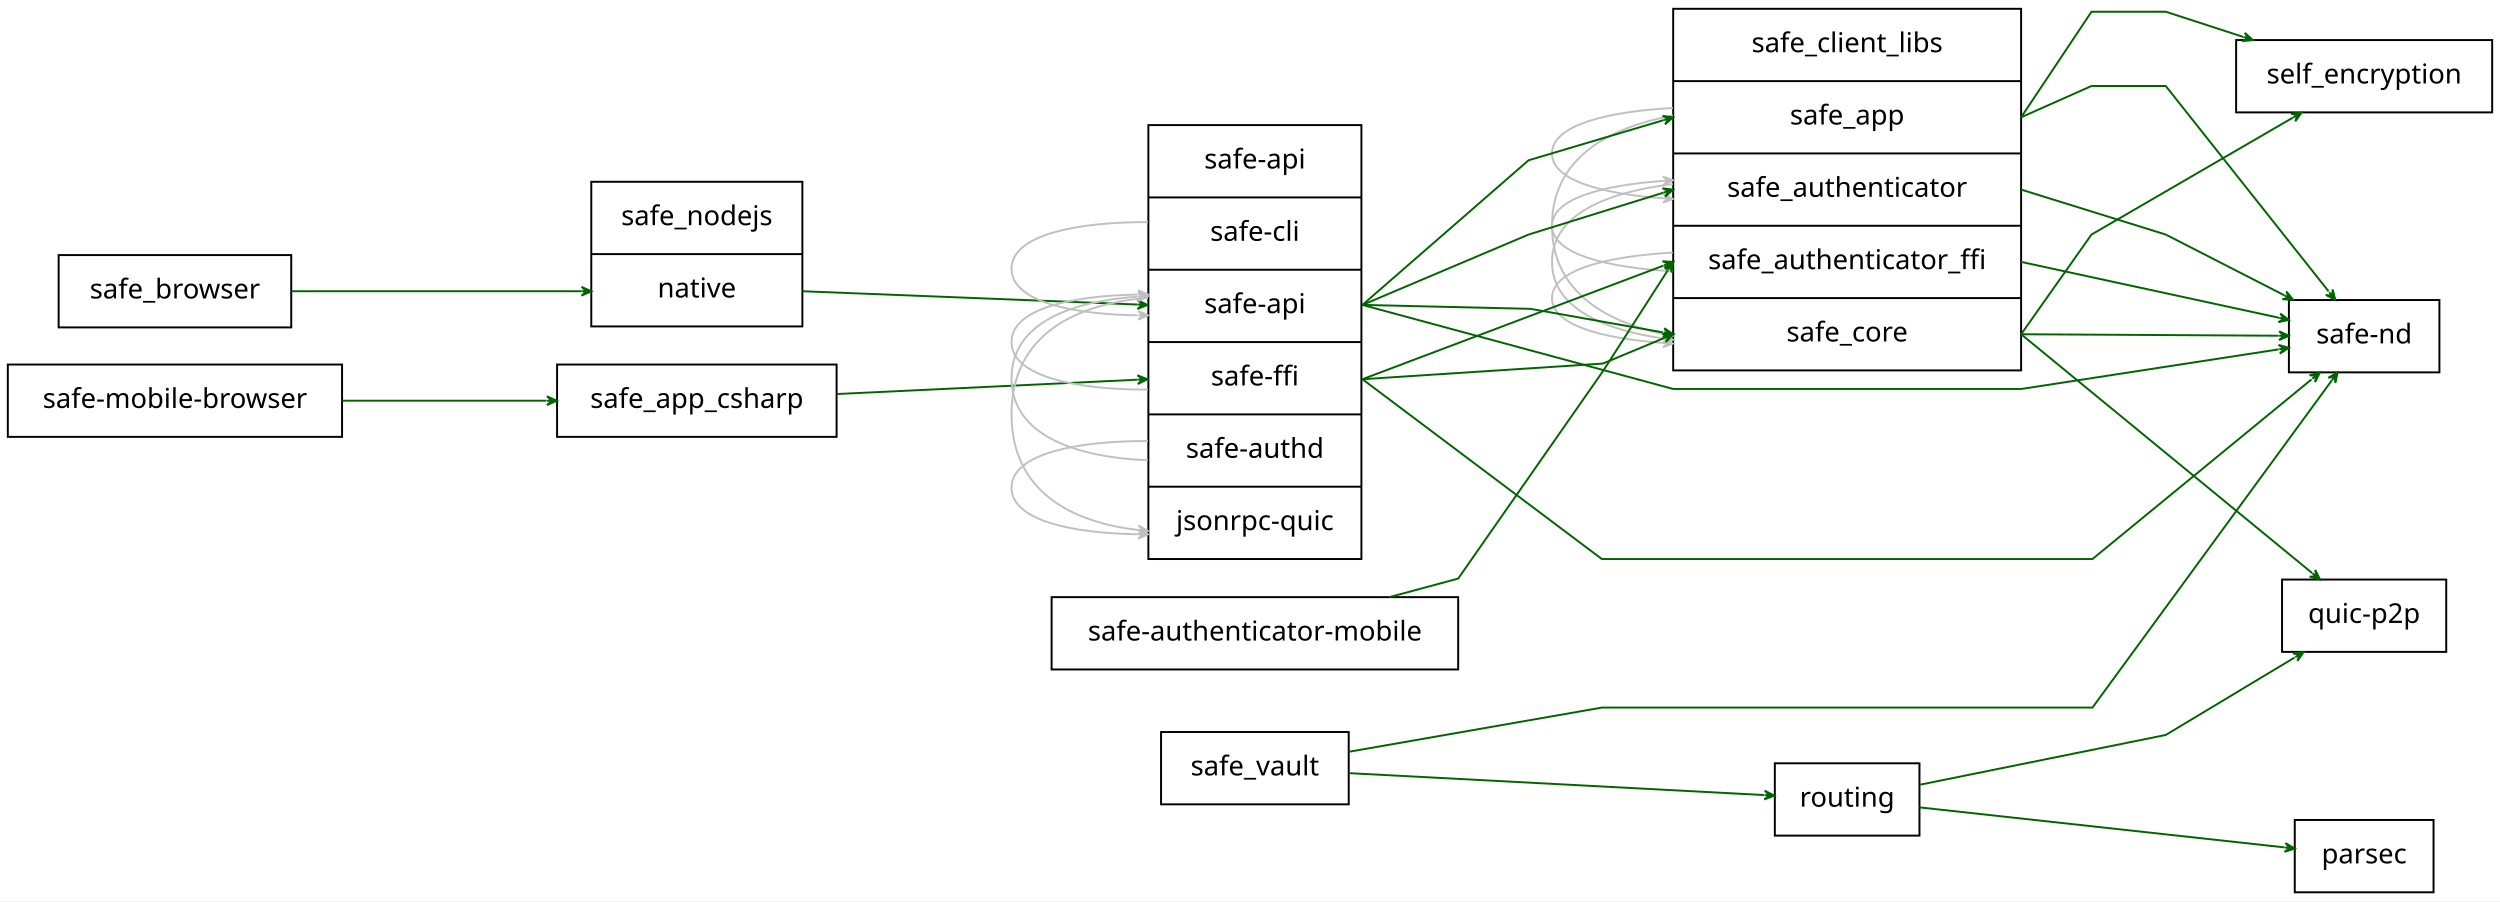
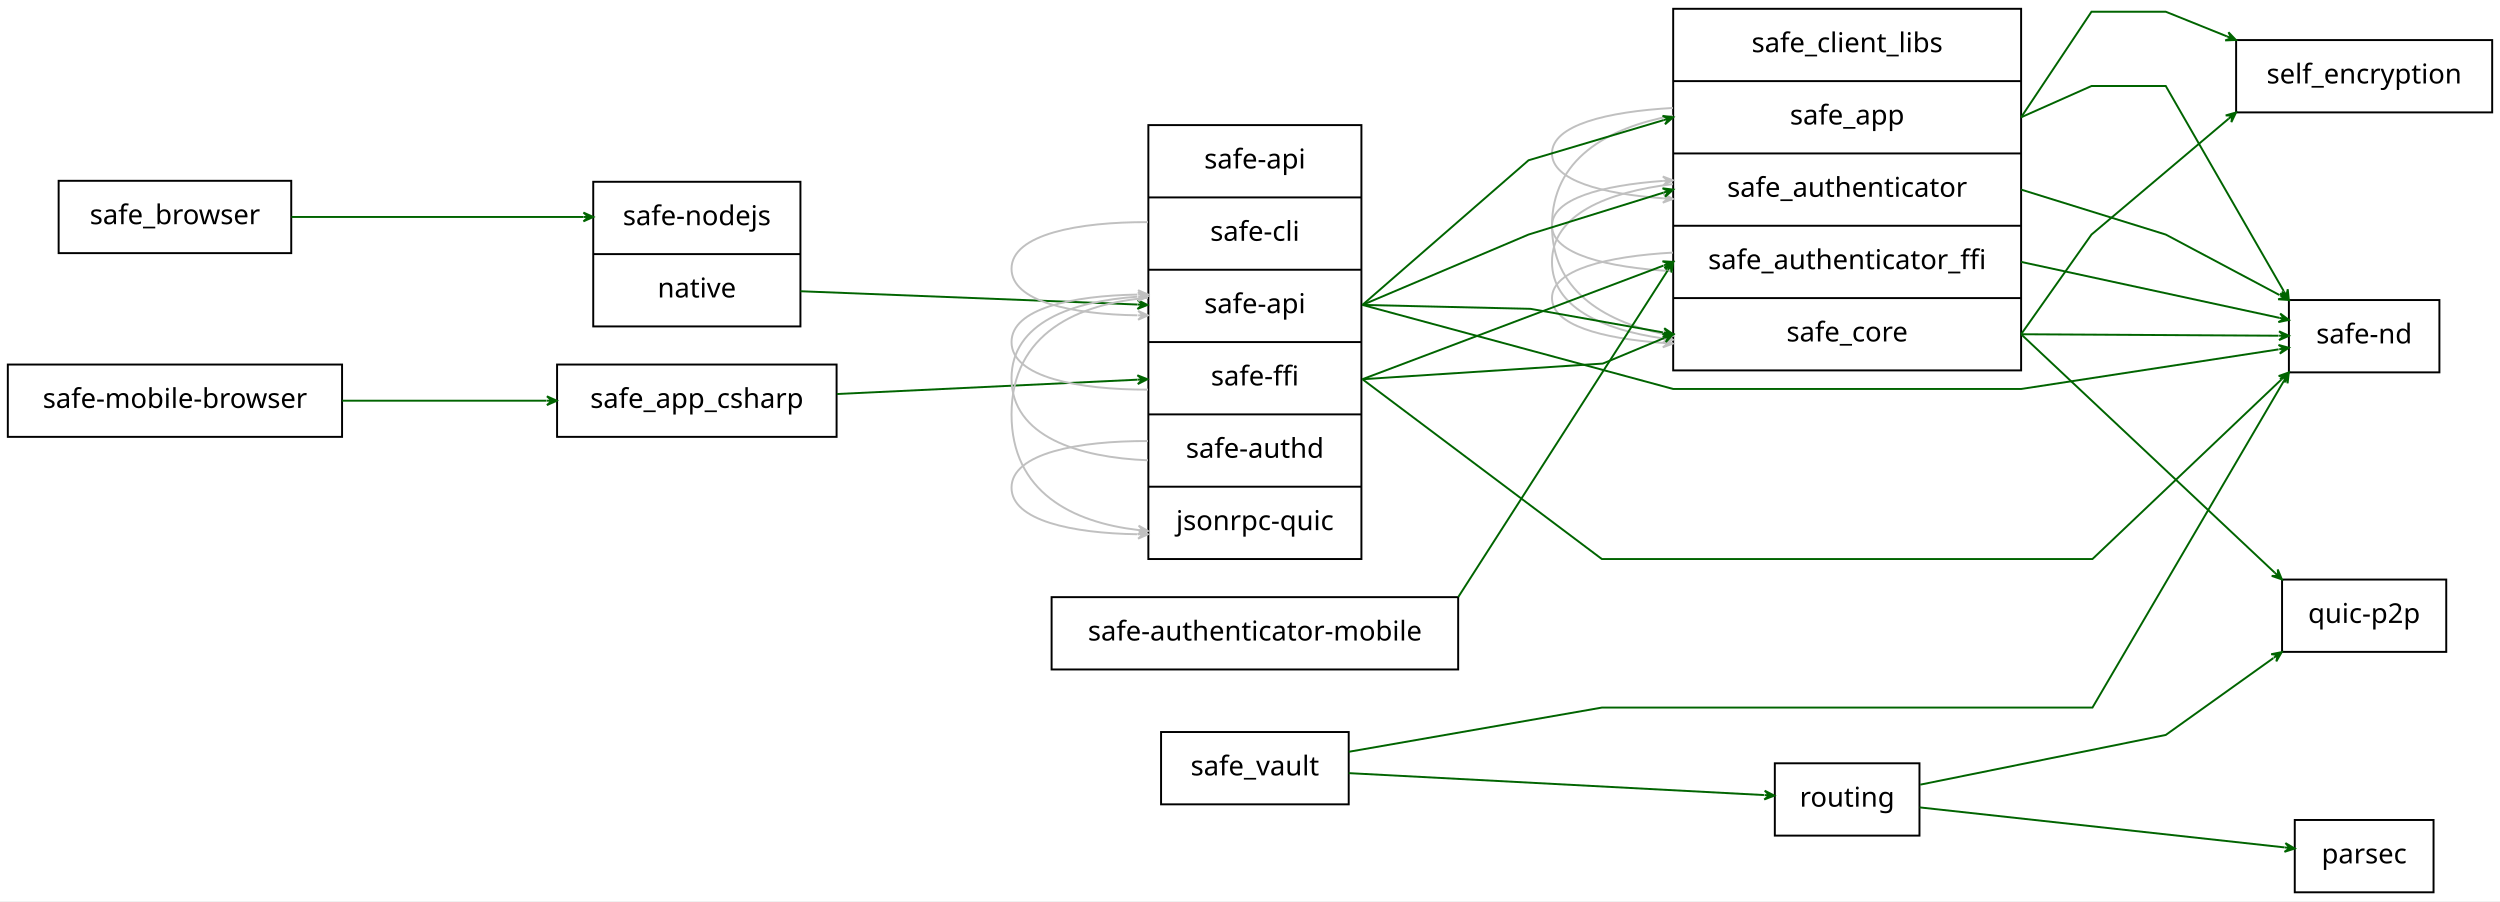
<svg xmlns="http://www.w3.org/2000/svg" width="1279pt" height="461pt" viewBox="0.00 0.00 1279.00 461.00">
  <g id="graph0" class="graph" transform="scale(1 1) rotate(0) translate(4 457)">
    <polygon fill="#ffffff" stroke="transparent" points="-4,4 -4,-457 1275,-457 1275,4 -4,4" />
    <g id="node1" class="node">
      <polygon fill="none" stroke="#000000" points="0,-233.5 0,-270.5 171,-270.5 171,-233.5 0,-233.5" />
      <text text-anchor="middle" x="85.5" y="-248.3" font-family="verdana" font-size="14.00" fill="#000000">safe-mobile-browser</text>
    </g>
    <g id="node9" class="node">
      <polygon fill="none" stroke="#000000" points="281,-233.5 281,-270.5 424,-270.5 424,-233.5 281,-233.5" />
      <text text-anchor="middle" x="352.5" y="-248.3" font-family="verdana" font-size="14.00" fill="#000000">safe_app_csharp</text>
    </g>
    <g id="edge1" class="edge">
      <path fill="none" stroke="#006400" d="M171.082,-252C204.673,-252 242.93,-252 275.625,-252" />
      <polygon fill="#006400" stroke="#006400" points="280.823,-252 275.823,-254.25 278.323,-252 275.823,-252 275.823,-252 275.823,-252 278.323,-252 275.823,-249.75 280.823,-252 280.823,-252" />
    </g>
    <g id="node2" class="node">
      <polygon fill="none" stroke="#000000" points="1170,-.5 1170,-37.5 1241,-37.5 1241,-.5 1170,-.5" />
      <text text-anchor="middle" x="1205.5" y="-15.3" font-family="verdana" font-size="14.00" fill="#000000">parsec</text>
    </g>
    <g id="node3" class="node">
      <polygon fill="none" stroke="#000000" points="904,-29.5 904,-66.5 978,-66.5 978,-29.5 904,-29.5" />
      <text text-anchor="middle" x="941" y="-44.3" font-family="verdana" font-size="14.00" fill="#000000">routing</text>
    </g>
    <g id="edge9" class="edge">
      <path fill="none" stroke="#006400" d="M978.056,-43.937C1027.265,-38.542 1113.88,-29.045 1164.841,-23.458" />
      <polygon fill="#006400" stroke="#006400" points="1169.963,-22.896 1165.237,-25.678 1167.477,-23.169 1164.992,-23.441 1164.992,-23.441 1164.992,-23.441 1167.477,-23.169 1164.747,-21.205 1169.963,-22.896 1169.963,-22.896" />
    </g>
-     <g id="node8" class="node">
+     <g id="node7" class="node">
      <polygon fill="none" stroke="#000000" points="1163.5,-123.5 1163.5,-160.5 1247.5,-160.5 1247.5,-123.5 1163.5,-123.5" />
      <text text-anchor="middle" x="1205.5" y="-138.3" font-family="verdana" font-size="14.00" fill="#000000">quic-p2p</text>
    </g>
    <g id="edge10" class="edge">
-       <path fill="none" stroke="#006400" d="M978.395,-55.571C1026.519,-65.314 1104,-81 1104,-81 1104,-81 1140.623,-103.01 1169.871,-120.588" />
-       <polygon fill="#006400" stroke="#006400" points="1174.495,-123.367 1169.051,-122.719 1172.352,-122.079 1170.209,-120.791 1170.209,-120.791 1170.209,-120.791 1172.352,-122.079 1171.369,-118.862 1174.495,-123.367 1174.495,-123.367" />
+       <path fill="none" stroke="#006400" d="M978.395,-55.571C1026.519,-65.314 1104,-81 1104,-81 1104,-81 1145.239,-110.456 1159.052,-120.323" />
+       <polygon fill="#006400" stroke="#006400" points="1163.329,-123.378 1157.953,-122.303 1161.295,-121.925 1159.261,-120.472 1159.261,-120.472 1159.261,-120.472 1161.295,-121.925 1160.568,-118.641 1163.329,-123.378 1163.329,-123.378" />
    </g>
    <g id="node4" class="node">
-       <polygon fill="none" stroke="#000000" points="298.5,-290 298.5,-364 406.5,-364 406.5,-290 298.5,-290" />
-       <text text-anchor="middle" x="352.5" y="-341.8" font-family="verdana" font-size="14.00" fill="#000000">safe_nodejs</text>
-       <polyline fill="none" stroke="#000000" points="298.5,-327 406.5,-327 " />
+       <polygon fill="none" stroke="#000000" points="1167,-266.5 1167,-303.5 1244,-303.5 1244,-266.5 1167,-266.5" />
+       <text text-anchor="middle" x="1205.5" y="-281.3" font-family="verdana" font-size="14.00" fill="#000000">safe-nd</text>
+     </g>
+     <g id="node5" class="node">
+       <polygon fill="none" stroke="#000000" points="590,-45.5 590,-82.5 686,-82.5 686,-45.5 590,-45.5" />
+       <text text-anchor="middle" x="638" y="-60.3" font-family="verdana" font-size="14.00" fill="#000000">safe_vault</text>
+     </g>
+     <g id="edge14" class="edge">
+       <path fill="none" stroke="#006400" d="M686.011,-61.465C744.531,-58.375 842.511,-53.201 898.442,-50.247" />
+       <polygon fill="#006400" stroke="#006400" points="903.721,-49.969 898.846,-52.479 901.224,-50.1 898.727,-50.232 898.727,-50.232 898.727,-50.232 901.224,-50.1 898.609,-47.985 903.721,-49.969 903.721,-49.969" />
+     </g>
+     <g id="edge15" class="edge">
+       <path fill="none" stroke="#006400" d="M686.034,-72.389C738.601,-81.57 815.5,-95 815.5,-95 815.5,-95 815.5,-95 1066.5,-95 1066.5,-95 1148.562,-235.036 1164.38,-262.028" />
+       <polygon fill="#006400" stroke="#006400" points="1166.927,-266.376 1162.458,-263.199 1165.663,-264.219 1164.399,-262.062 1164.399,-262.062 1164.399,-262.062 1165.663,-264.219 1166.34,-260.924 1166.927,-266.376 1166.927,-266.376" />
+     </g>
+     <g id="node6" class="node">
+       <polygon fill="none" stroke="#000000" points="26,-327.5 26,-364.5 145,-364.5 145,-327.5 26,-327.5" />
+       <text text-anchor="middle" x="85.5" y="-342.3" font-family="verdana" font-size="14.00" fill="#000000">safe_browser</text>
+     </g>
+     <g id="node8" class="node">
+       <polygon fill="none" stroke="#000000" points="299.5,-290 299.5,-364 405.5,-364 405.5,-290 299.5,-290" />
+       <text text-anchor="middle" x="352.5" y="-341.8" font-family="verdana" font-size="14.00" fill="#000000">safe-nodejs</text>
+       <polyline fill="none" stroke="#000000" points="299.5,-327 405.5,-327 " />
      <text text-anchor="middle" x="352.5" y="-304.8" font-family="verdana" font-size="14.00" fill="#000000">native</text>
+     </g>
+     <g id="edge13" class="edge">
+       <path fill="none" stroke="#006400" d="M145.111,-346C199.527,-346 274.436,-346 294.428,-346" />
+       <polygon fill="#006400" stroke="#006400" points="299.5,-346 294.5,-348.25 297,-346 294.5,-346 294.5,-346 294.5,-346 297,-346 294.5,-343.75 299.5,-346 299.5,-346" />
    </g>
    <g id="node13" class="node">
      <polygon fill="none" stroke="#000000" points="583.5,-171 583.5,-393 692.5,-393 692.5,-171 583.5,-171" />
      <text text-anchor="middle" x="638" y="-370.8" font-family="verdana" font-size="14.00" fill="#000000">safe-api</text>
      <polyline fill="none" stroke="#000000" points="583.5,-356 692.5,-356 " />
      <text text-anchor="middle" x="638" y="-333.8" font-family="verdana" font-size="14.00" fill="#000000">safe-cli</text>
      <polyline fill="none" stroke="#000000" points="583.5,-319 692.5,-319 " />
      <text text-anchor="middle" x="638" y="-296.8" font-family="verdana" font-size="14.00" fill="#000000">safe-api</text>
      <polyline fill="none" stroke="#000000" points="583.5,-282 692.5,-282 " />
      <text text-anchor="middle" x="638" y="-259.8" font-family="verdana" font-size="14.00" fill="#000000">safe-ffi</text>
      <polyline fill="none" stroke="#000000" points="583.5,-245 692.5,-245 " />
      <text text-anchor="middle" x="638" y="-222.8" font-family="verdana" font-size="14.00" fill="#000000">safe-authd</text>
      <polyline fill="none" stroke="#000000" points="583.5,-208 692.5,-208 " />
      <text text-anchor="middle" x="638" y="-185.8" font-family="verdana" font-size="14.00" fill="#000000">jsonrpc-quic</text>
    </g>
    <g id="edge21" class="edge">
-       <path fill="none" stroke="#006400" d="M406.5,-308C406.5,-308 548.969,-302.35 577.908,-301.202" />
-       <polygon fill="#006400" stroke="#006400" points="583,-301 578.093,-303.447 580.502,-301.099 578.004,-301.198 578.004,-301.198 578.004,-301.198 580.502,-301.099 577.915,-298.95 583,-301 583,-301" />
-     </g>
-     <g id="node5" class="node">
-       <polygon fill="none" stroke="#000000" points="1167,-266.5 1167,-303.5 1244,-303.5 1244,-266.5 1167,-266.5" />
-       <text text-anchor="middle" x="1205.5" y="-281.3" font-family="verdana" font-size="14.00" fill="#000000">safe-nd</text>
-     </g>
-     <g id="node6" class="node">
-       <polygon fill="none" stroke="#000000" points="590,-45.5 590,-82.5 686,-82.5 686,-45.5 590,-45.5" />
-       <text text-anchor="middle" x="638" y="-60.3" font-family="verdana" font-size="14.00" fill="#000000">safe_vault</text>
-     </g>
-     <g id="edge14" class="edge">
-       <path fill="none" stroke="#006400" d="M686.011,-61.465C744.531,-58.375 842.511,-53.201 898.442,-50.247" />
-       <polygon fill="#006400" stroke="#006400" points="903.721,-49.969 898.846,-52.479 901.224,-50.1 898.727,-50.232 898.727,-50.232 898.727,-50.232 901.224,-50.1 898.609,-47.985 903.721,-49.969 903.721,-49.969" />
-     </g>
-     <g id="edge15" class="edge">
-       <path fill="none" stroke="#006400" d="M686.034,-72.389C738.601,-81.57 815.5,-95 815.5,-95 815.5,-95 815.5,-95 1066.5,-95 1066.5,-95 1152.064,-211.959 1188.928,-262.348" />
-       <polygon fill="#006400" stroke="#006400" points="1191.919,-266.436 1187.151,-263.729 1190.443,-264.418 1188.967,-262.401 1188.967,-262.401 1188.967,-262.401 1190.443,-264.418 1190.783,-261.072 1191.919,-266.436 1191.919,-266.436" />
-     </g>
-     <g id="node7" class="node">
-       <polygon fill="none" stroke="#000000" points="26,-289.5 26,-326.5 145,-326.5 145,-289.5 26,-289.5" />
-       <text text-anchor="middle" x="85.5" y="-304.3" font-family="verdana" font-size="14.00" fill="#000000">safe_browser</text>
-     </g>
-     <g id="edge13" class="edge">
-       <path fill="none" stroke="#006400" d="M145.116,-308C199.267,-308 273.624,-308 293.466,-308" />
-       <polygon fill="#006400" stroke="#006400" points="298.5,-308 293.5,-310.25 296,-308 293.5,-308 293.5,-308 293.5,-308 296,-308 293.5,-305.75 298.5,-308 298.5,-308" />
+       <path fill="none" stroke="#006400" d="M405.5,-308C405.5,-308 548.776,-302.35 577.879,-301.202" />
+       <polygon fill="#006400" stroke="#006400" points="583,-301 578.093,-303.445 580.502,-301.099 578.004,-301.197 578.004,-301.197 578.004,-301.197 580.502,-301.099 577.915,-298.949 583,-301 583,-301" />
    </g>
    <g id="edge16" class="edge">
      <path fill="none" stroke="#006400" d="M424.168,-255.42C482.317,-258.195 557.824,-261.798 577.91,-262.757" />
      <polygon fill="#006400" stroke="#006400" points="583,-263 577.898,-265.009 580.503,-262.881 578.006,-262.762 578.006,-262.762 578.006,-262.762 580.503,-262.881 578.113,-260.514 583,-263 583,-263" />
    </g>
    <g id="node10" class="node">
      <polygon fill="none" stroke="#000000" points="852,-267.5 852,-452.5 1030,-452.5 1030,-267.5 852,-267.5" />
      <text text-anchor="middle" x="941" y="-430.3" font-family="verdana" font-size="14.00" fill="#000000">safe_client_libs</text>
      <polyline fill="none" stroke="#000000" points="852,-415.5 1030,-415.5 " />
      <text text-anchor="middle" x="941" y="-393.3" font-family="verdana" font-size="14.00" fill="#000000">safe_app</text>
      <polyline fill="none" stroke="#000000" points="852,-378.5 1030,-378.5 " />
      <text text-anchor="middle" x="941" y="-356.3" font-family="verdana" font-size="14.00" fill="#000000">safe_authenticator</text>
      <polyline fill="none" stroke="#000000" points="852,-341.5 1030,-341.5 " />
      <text text-anchor="middle" x="941" y="-319.3" font-family="verdana" font-size="14.00" fill="#000000">safe_authenticator_ffi</text>
      <polyline fill="none" stroke="#000000" points="852,-304.5 1030,-304.5 " />
      <text text-anchor="middle" x="941" y="-282.3" font-family="verdana" font-size="14.00" fill="#000000">safe_core</text>
    </g>
    <g id="edge2" class="edge">
-       <path fill="none" stroke="#006400" d="M1030,-397C1030,-397 1066,-413 1066,-413 1066,-413 1104,-413 1104,-413 1104,-413 1158.102,-344.772 1187.308,-307.942" />
-       <polygon fill="#006400" stroke="#006400" points="1190.741,-303.612 1189.397,-308.928 1189.188,-305.571 1187.634,-307.53 1187.634,-307.53 1187.634,-307.53 1189.188,-305.571 1185.871,-306.132 1190.741,-303.612 1190.741,-303.612" />
+       <path fill="none" stroke="#006400" d="M1030,-397C1030,-397 1066,-413 1066,-413 1066,-413 1104,-413 1104,-413 1104,-413 1152.423,-328.836 1164.363,-308.083" />
+       <polygon fill="#006400" stroke="#006400" points="1166.954,-303.579 1166.411,-309.035 1165.708,-305.746 1164.461,-307.913 1164.461,-307.913 1164.461,-307.913 1165.708,-305.746 1162.511,-306.791 1166.954,-303.579 1166.954,-303.579" />
    </g>
    <g id="edge7" class="edge">
      <path fill="none" stroke="#006400" d="M1030,-286C1030,-286 1109.753,-285.546 1161.733,-285.249" />
      <polygon fill="#006400" stroke="#006400" points="1166.986,-285.219 1161.999,-287.498 1164.486,-285.234 1161.986,-285.248 1161.986,-285.248 1161.986,-285.248 1164.486,-285.234 1161.973,-282.998 1166.986,-285.219 1166.986,-285.219" />
    </g>
    <g id="edge22" class="edge">
-       <path fill="none" stroke="#006400" d="M1030,-360C1030,-360 1104,-337 1104,-337 1104,-337 1136.453,-320.374 1164.658,-305.924" />
-       <polygon fill="#006400" stroke="#006400" points="1169.143,-303.626 1165.719,-307.909 1166.918,-304.766 1164.693,-305.906 1164.693,-305.906 1164.693,-305.906 1166.918,-304.766 1163.667,-303.904 1169.143,-303.626 1169.143,-303.626" />
+       <path fill="none" stroke="#006400" d="M1030,-360C1030,-360 1104,-337 1104,-337 1104,-337 1147.46,-313.89 1162.187,-306.059" />
+       <polygon fill="#006400" stroke="#006400" points="1166.954,-303.524 1163.596,-307.858 1164.747,-304.698 1162.54,-305.872 1162.54,-305.872 1162.54,-305.872 1164.747,-304.698 1161.483,-303.885 1166.954,-303.524 1166.954,-303.524" />
    </g>
    <g id="edge24" class="edge">
      <path fill="none" stroke="#006400" d="M1030,-323C1030,-323 1110.075,-305.662 1162.047,-294.409" />
      <polygon fill="#006400" stroke="#006400" points="1166.986,-293.339 1162.575,-296.596 1164.542,-293.868 1162.099,-294.397 1162.099,-294.397 1162.099,-294.397 1164.542,-293.868 1161.623,-292.198 1166.986,-293.339 1166.986,-293.339" />
    </g>
    <g id="edge6" class="edge">
-       <path fill="none" stroke="#006400" d="M1030,-286C1030,-286 1129.824,-204.093 1178.9,-163.825" />
-       <polygon fill="#006400" stroke="#006400" points="1182.916,-160.531 1180.478,-165.442 1180.983,-162.117 1179.05,-163.702 1179.05,-163.702 1179.05,-163.702 1180.983,-162.117 1177.623,-161.963 1182.916,-160.531 1182.916,-160.531" />
+       <path fill="none" stroke="#006400" d="M1030,-286C1030,-286 1138.082,-184.395 1159.746,-164.029" />
+       <polygon fill="#006400" stroke="#006400" points="1163.403,-160.591 1161.301,-165.655 1161.582,-162.303 1159.76,-164.016 1159.76,-164.016 1159.76,-164.016 1161.582,-162.303 1158.219,-162.376 1163.403,-160.591 1163.403,-160.591" />
    </g>
    <g id="edge3" class="edge">
      <path fill="none" stroke="#c0c0c0" d="M851.84,-401.776C817.995,-399.856 790,-393.002 790,-378.5 790,-364.735 815.223,-357.86 846.732,-355.555" />
      <polygon fill="#c0c0c0" stroke="#c0c0c0" points="851.84,-355.224 846.995,-357.792 849.345,-355.385 846.85,-355.547 846.85,-355.547 846.85,-355.547 849.345,-355.385 846.704,-353.302 851.84,-355.224 851.84,-355.224" />
    </g>
    <g id="edge4" class="edge">
      <path fill="none" stroke="#c0c0c0" d="M851.84,-397.869C817.995,-391.59 790,-375.514 790,-341.5 790,-309.214 815.223,-293.089 846.732,-286.164" />
      <polygon fill="#c0c0c0" stroke="#c0c0c0" points="851.84,-285.131 847.385,-288.327 849.389,-285.626 846.939,-286.122 846.939,-286.122 846.939,-286.122 849.389,-285.626 846.493,-283.917 851.84,-285.131 851.84,-285.131" />
    </g>
    <g id="edge23" class="edge">
      <path fill="none" stroke="#c0c0c0" d="M851.84,-362.823C817.995,-358.723 790,-347.258 790,-323 790,-299.974 815.223,-288.474 846.732,-283.859" />
      <polygon fill="#c0c0c0" stroke="#c0c0c0" points="851.84,-283.177 847.181,-286.069 849.361,-283.508 846.884,-283.839 846.884,-283.839 846.884,-283.839 849.361,-283.508 846.586,-281.609 851.84,-283.177 851.84,-283.177" />
    </g>
    <g id="edge25" class="edge">
      <path fill="none" stroke="#c0c0c0" d="M851.84,-318.224C817.995,-320.144 790,-326.998 790,-341.5 790,-355.265 815.223,-362.14 846.732,-364.445" />
      <polygon fill="#c0c0c0" stroke="#c0c0c0" points="851.84,-364.776 846.704,-366.698 849.345,-364.615 846.85,-364.453 846.85,-364.453 846.85,-364.453 849.345,-364.615 846.995,-362.208 851.84,-364.776 851.84,-364.776" />
    </g>
    <g id="edge26" class="edge">
      <path fill="none" stroke="#c0c0c0" d="M851.84,-327.776C817.995,-325.856 790,-319.002 790,-304.5 790,-290.735 815.223,-283.86 846.732,-281.555" />
      <polygon fill="#c0c0c0" stroke="#c0c0c0" points="851.84,-281.224 846.995,-283.792 849.345,-281.385 846.85,-281.547 846.85,-281.547 846.85,-281.547 849.345,-281.385 846.704,-279.302 851.84,-281.224 851.84,-281.224" />
    </g>
    <g id="node11" class="node">
      <polygon fill="none" stroke="#000000" points="1140,-399.5 1140,-436.5 1271,-436.5 1271,-399.5 1140,-399.5" />
      <text text-anchor="middle" x="1205.5" y="-414.3" font-family="verdana" font-size="14.00" fill="#000000">self_encryption</text>
    </g>
    <g id="edge5" class="edge">
-       <path fill="none" stroke="#006400" d="M1030,-397C1030,-397 1066,-451 1066,-451 1066,-451 1104,-451 1104,-451 1104,-451 1122.481,-444.991 1143.672,-438.102" />
-       <polygon fill="#006400" stroke="#006400" points="1148.519,-436.526 1144.46,-440.212 1146.142,-437.299 1143.764,-438.072 1143.764,-438.072 1143.764,-438.072 1146.142,-437.299 1143.069,-435.932 1148.519,-436.526 1148.519,-436.526" />
+       <path fill="none" stroke="#006400" d="M1030,-397C1030,-397 1066,-451 1066,-451 1066,-451 1104,-451 1104,-451 1104,-451 1125.454,-442.359 1135.238,-438.418" />
+       <polygon fill="#006400" stroke="#006400" points="1139.897,-436.542 1136.099,-440.497 1137.578,-437.476 1135.259,-438.41 1135.259,-438.41 1135.259,-438.41 1137.578,-437.476 1134.418,-436.323 1139.897,-436.542 1139.897,-436.542" />
    </g>
    <g id="edge8" class="edge">
-       <path fill="none" stroke="#006400" d="M1030,-286C1030,-286 1066,-337 1066,-337 1066,-337 1127.73,-372.843 1169.063,-396.843" />
-       <polygon fill="#006400" stroke="#006400" points="1173.496,-399.417 1168.042,-398.852 1171.334,-398.162 1169.172,-396.906 1169.172,-396.906 1169.172,-396.906 1171.334,-398.162 1170.302,-394.961 1173.496,-399.417 1173.496,-399.417" />
+       <path fill="none" stroke="#006400" d="M1030,-286C1030,-286 1066,-337 1066,-337 1066,-337 1120.9,-383.368 1136.126,-396.228" />
+       <polygon fill="#006400" stroke="#006400" points="1139.946,-399.455 1134.675,-397.947 1138.036,-397.842 1136.127,-396.228 1136.127,-396.228 1136.127,-396.228 1138.036,-397.842 1137.578,-394.51 1139.946,-399.455 1139.946,-399.455" />
    </g>
    <g id="node12" class="node">
      <polygon fill="none" stroke="#000000" points="534,-114.5 534,-151.5 742,-151.5 742,-114.5 534,-114.5" />
      <text text-anchor="middle" x="638" y="-129.3" font-family="verdana" font-size="14.00" fill="#000000">safe-authenticator-mobile</text>
    </g>
    <g id="edge33" class="edge">
-       <path fill="none" stroke="#006400" d="M706.79,-151.52C726.131,-156.727 742,-161 742,-161 742,-161 816,-267 816,-267 816,-267 840.688,-305.404 849.175,-318.606" />
-       <polygon fill="#006400" stroke="#006400" points="852,-323 847.404,-320.011 850.648,-320.897 849.296,-318.794 849.296,-318.794 849.296,-318.794 850.648,-320.897 851.189,-317.577 852,-323 852,-323" />
+       <path fill="none" stroke="#006400" d="M742.08,-151.624C745.085,-156.31 832.167,-292.078 849.146,-318.55" />
+       <polygon fill="#006400" stroke="#006400" points="852,-323 847.407,-320.006 850.65,-320.896 849.301,-318.791 849.301,-318.791 849.301,-318.791 850.65,-320.896 851.194,-317.577 852,-323 852,-323" />
    </g>
    <g id="edge18" class="edge">
-       <path fill="none" stroke="#006400" d="M693,-263C693,-263 815.5,-171 815.5,-171 815.5,-171 815.5,-171 1066.5,-171 1066.5,-171 1138.154,-229.766 1178.569,-262.913" />
-       <polygon fill="#006400" stroke="#006400" points="1182.858,-266.43 1177.565,-264.999 1180.925,-264.845 1178.992,-263.259 1178.992,-263.259 1178.992,-263.259 1180.925,-264.845 1180.419,-261.52 1182.858,-266.43 1182.858,-266.43" />
+       <path fill="none" stroke="#006400" d="M693,-263C693,-263 815.5,-171 815.5,-171 815.5,-171 815.5,-171 1066.5,-171 1066.5,-171 1145.107,-245.696 1163.281,-262.966" />
+       <polygon fill="#006400" stroke="#006400" points="1166.927,-266.431 1161.753,-264.618 1165.115,-264.709 1163.303,-262.986 1163.303,-262.986 1163.303,-262.986 1165.115,-264.709 1164.852,-261.356 1166.927,-266.431 1166.927,-266.431" />
    </g>
    <g id="edge29" class="edge">
      <path fill="none" stroke="#006400" d="M693,-301C693,-301 852,-258 852,-258 852,-258 1030,-258 1030,-258 1030,-258 1109.753,-270.27 1161.733,-278.267" />
      <polygon fill="#006400" stroke="#006400" points="1166.986,-279.075 1161.702,-280.538 1164.515,-278.695 1162.044,-278.314 1162.044,-278.314 1162.044,-278.314 1164.515,-278.695 1162.386,-276.091 1166.986,-279.075 1166.986,-279.075" />
    </g>
    <g id="edge19" class="edge">
      <path fill="none" stroke="#006400" d="M693,-263C693,-263 820.23,-311.011 847.067,-321.139" />
      <polygon fill="#006400" stroke="#006400" points="852,-323 846.528,-323.34 849.661,-322.117 847.322,-321.235 847.322,-321.235 847.322,-321.235 849.661,-322.117 848.116,-319.13 852,-323 852,-323" />
    </g>
    <g id="edge20" class="edge">
      <path fill="none" stroke="#006400" d="M693,-263C693,-263 816,-271 816,-271 816,-271 837.535,-279.973 847.294,-284.039" />
      <polygon fill="#006400" stroke="#006400" points="852,-286 846.519,-286.154 849.692,-285.038 847.385,-284.077 847.385,-284.077 847.385,-284.077 849.692,-285.038 848.25,-282 852,-286 852,-286" />
    </g>
    <g id="edge30" class="edge">
      <path fill="none" stroke="#006400" d="M693,-301C693,-301 778,-375 778,-375 778,-375 830.682,-390.662 847.145,-395.557" />
      <polygon fill="#006400" stroke="#006400" points="852,-397 846.566,-397.732 849.604,-396.288 847.207,-395.575 847.207,-395.575 847.207,-395.575 849.604,-396.288 847.848,-393.418 852,-397 852,-397" />
    </g>
    <g id="edge31" class="edge">
      <path fill="none" stroke="#006400" d="M693,-301C693,-301 778,-337 778,-337 778,-337 830.682,-353.374 847.145,-358.491" />
      <polygon fill="#006400" stroke="#006400" points="852,-360 846.558,-360.664 849.613,-359.258 847.225,-358.516 847.225,-358.516 847.225,-358.516 849.613,-359.258 847.893,-356.367 852,-360 852,-360" />
    </g>
    <g id="edge32" class="edge">
      <path fill="none" stroke="#006400" d="M693,-301C693,-301 779,-299 779,-299 779,-299 830.012,-289.916 846.75,-286.935" />
      <polygon fill="#006400" stroke="#006400" points="852,-286 847.472,-289.092 849.539,-286.438 847.077,-286.877 847.077,-286.877 847.077,-286.877 849.539,-286.438 846.683,-284.661 852,-286 852,-286" />
    </g>
    <g id="edge11" class="edge">
      <path fill="none" stroke="#c0c0c0" d="M583.281,-231.356C547.771,-231.487 513.5,-225.171 513.5,-207.5 513.5,-190.726 544.379,-184.184 577.885,-183.674" />
      <polygon fill="#c0c0c0" stroke="#c0c0c0" points="583.281,-183.644 578.294,-185.922 580.781,-183.658 578.281,-183.672 578.281,-183.672 578.281,-183.672 580.781,-183.658 578.268,-181.422 583.281,-183.644 583.281,-183.644" />
    </g>
    <g id="edge12" class="edge">
      <path fill="none" stroke="#c0c0c0" d="M583.281,-221.511C547.771,-222.94 513.5,-233.62 513.5,-263.5 513.5,-291.863 544.379,-302.925 577.885,-305.198" />
      <polygon fill="#c0c0c0" stroke="#c0c0c0" points="583.281,-305.489 578.167,-307.467 580.784,-305.354 578.288,-305.22 578.288,-305.22 578.288,-305.22 580.784,-305.354 578.409,-302.973 583.281,-305.489 583.281,-305.489" />
    </g>
    <g id="edge17" class="edge">
      <path fill="none" stroke="#c0c0c0" d="M583.281,-257.666C547.771,-257.577 513.5,-264.008 513.5,-282 513.5,-299.079 544.379,-305.74 577.885,-306.296" />
      <polygon fill="#c0c0c0" stroke="#c0c0c0" points="583.281,-306.334 578.265,-308.549 580.781,-306.316 578.281,-306.299 578.281,-306.299 578.281,-306.299 580.781,-306.316 578.297,-304.049 583.281,-306.334 583.281,-306.334" />
    </g>
    <g id="edge27" class="edge">
      <path fill="none" stroke="#c0c0c0" d="M583.281,-343.356C547.771,-343.487 513.5,-337.171 513.5,-319.5 513.5,-302.726 544.379,-296.184 577.885,-295.674" />
      <polygon fill="#c0c0c0" stroke="#c0c0c0" points="583.281,-295.644 578.294,-297.922 580.781,-295.658 578.281,-295.672 578.281,-295.672 578.281,-295.672 580.781,-295.658 578.268,-293.422 583.281,-295.644 583.281,-295.644" />
    </g>
    <g id="edge28" class="edge">
      <path fill="none" stroke="#c0c0c0" d="M583.281,-304.644C547.771,-301.696 513.5,-286.768 513.5,-245 513.5,-205.19 544.634,-189.762 578.299,-185.851" />
      <polygon fill="#c0c0c0" stroke="#c0c0c0" points="583.281,-185.356 578.528,-188.089 580.793,-185.603 578.305,-185.85 578.305,-185.85 578.305,-185.85 580.793,-185.603 578.083,-183.611 583.281,-185.356 583.281,-185.356" />
    </g>
  </g>
</svg>
